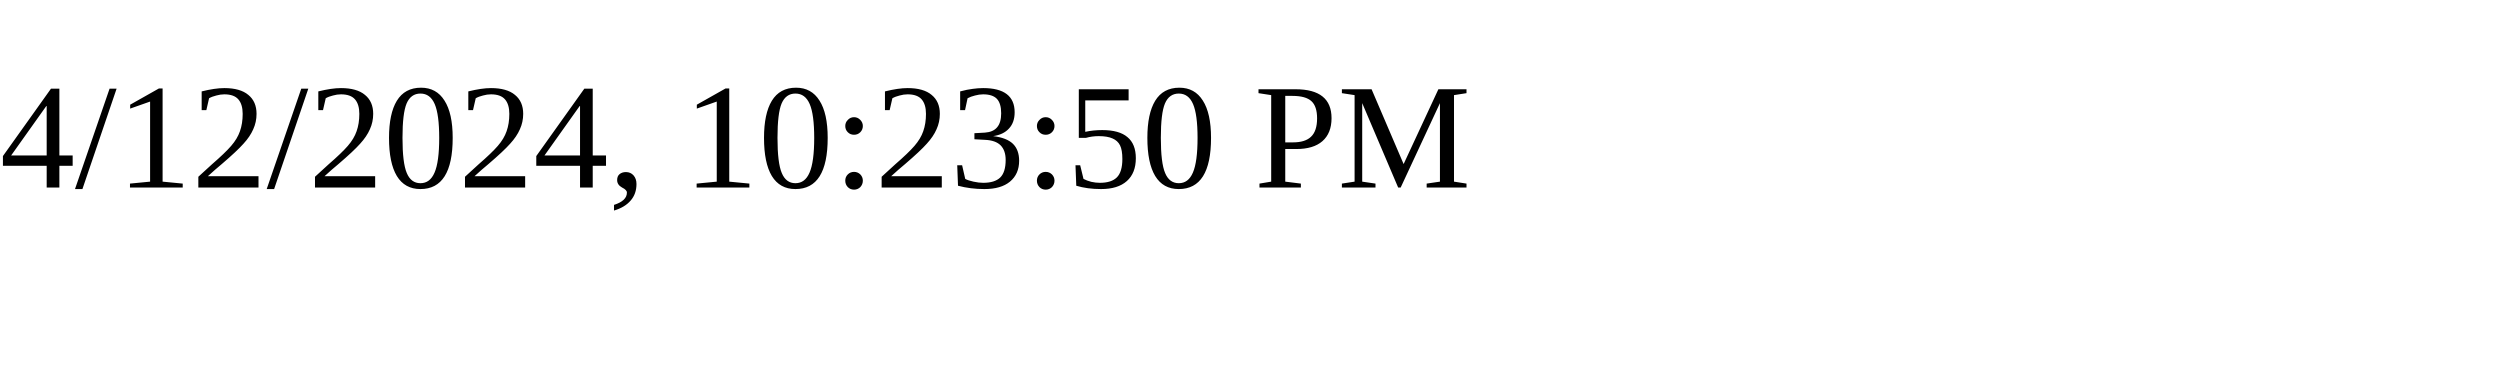
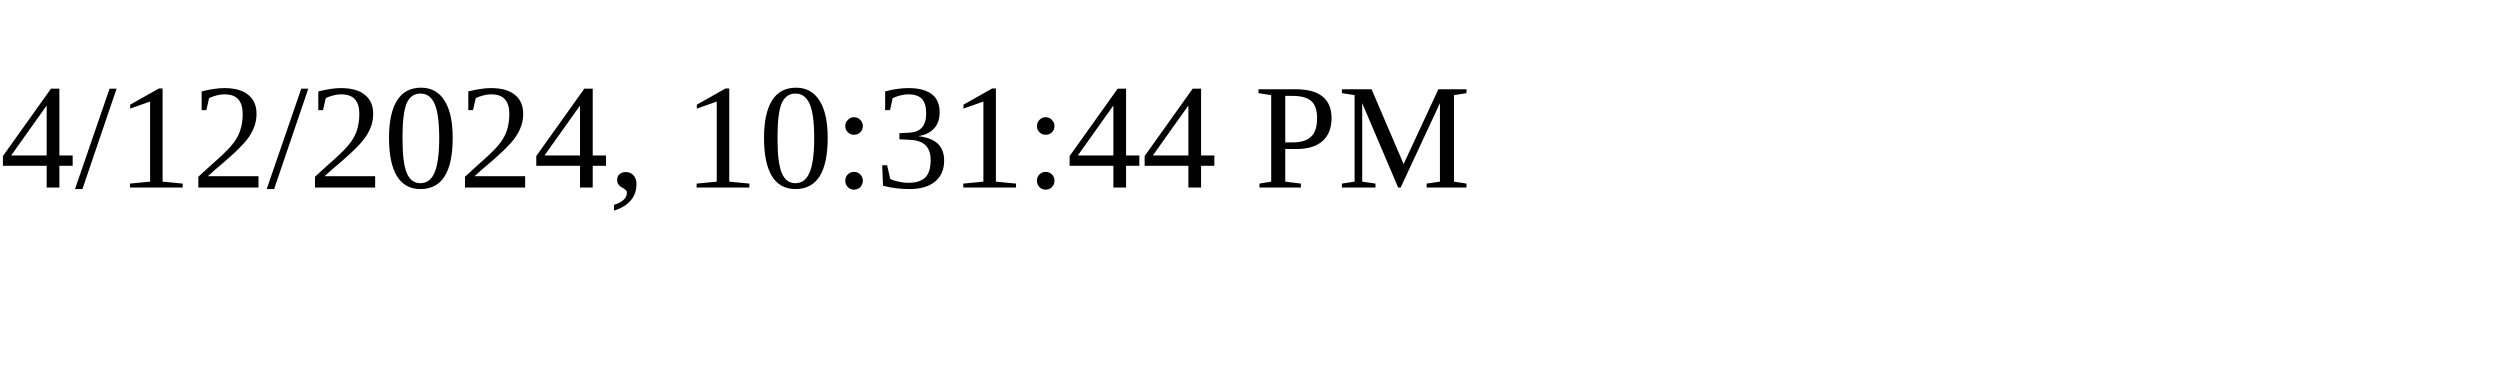
<svg xmlns="http://www.w3.org/2000/svg" height="30" width="200">
-   <text x="0" y="15">4/12/2024, 10:23:50 PM</text>
+   <text x="0" y="15">4/12/2024, 10:31:44 PM</text>
</svg>
